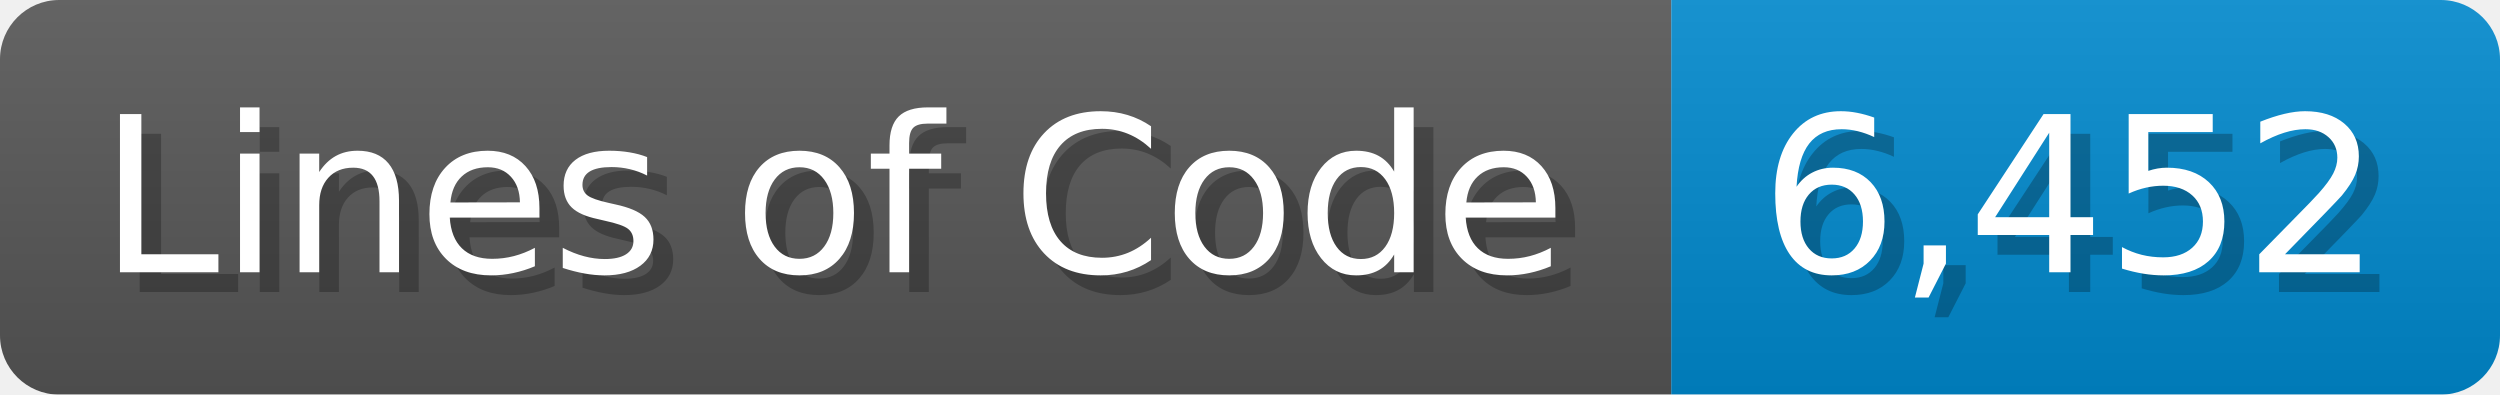
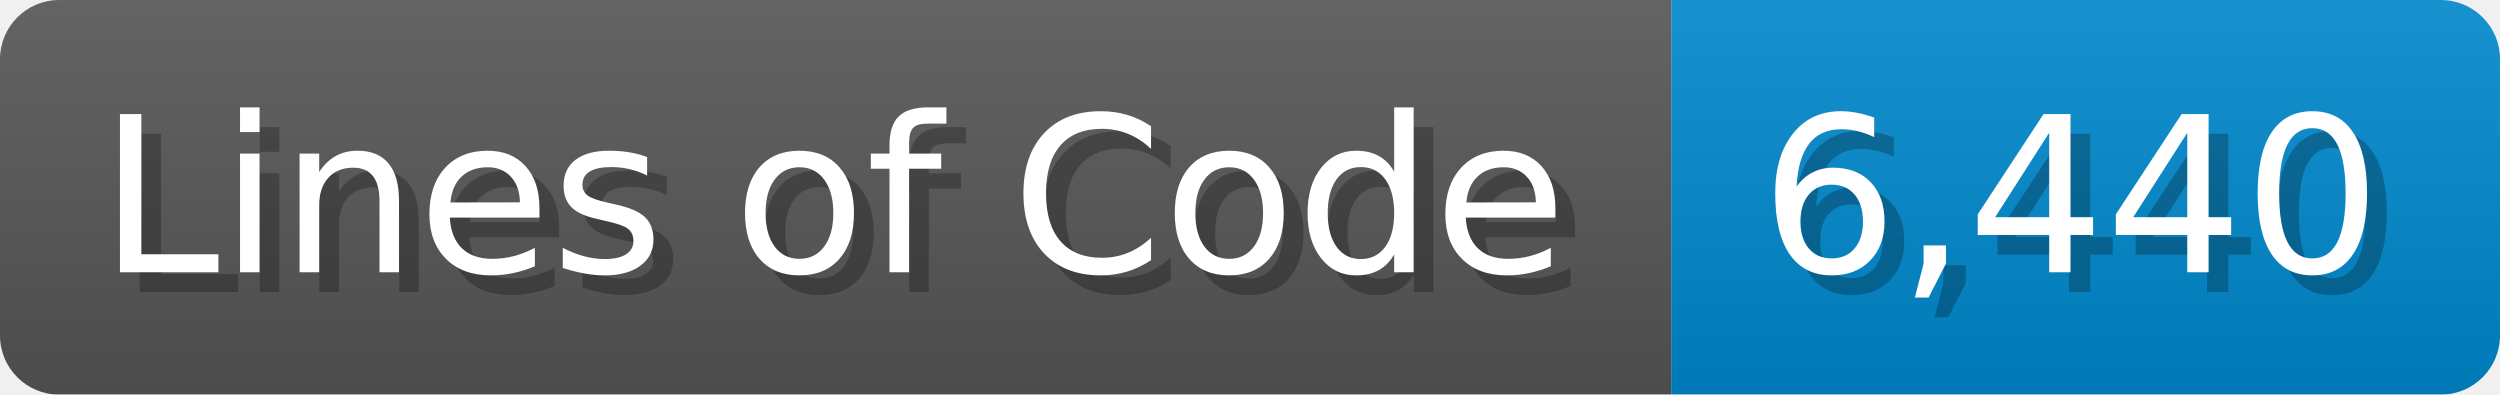
<svg xmlns="http://www.w3.org/2000/svg" width="126.7" height="20" viewBox="0 0 1267 200">
  <linearGradient id="a" x2="0" y2="100%">
    <stop offset="0" stop-opacity=".1" stop-color="#EEE" />
    <stop offset="1" stop-opacity=".1" />
  </linearGradient>
  <mask id="m">
    <rect width="1267" height="200" rx="30" fill="#FFF" />
  </mask>
  <g mask="url(#m)">
    <rect width="847" height="200" fill="#555" />
    <rect width="420" height="200" fill="#08C" x="847" />
    <rect width="1267" height="200" fill="url(#a)" />
  </g>
  <g fill="#fff" text-anchor="start" font-family="Verdana,DejaVu Sans,sans-serif" font-size="110">
    <text x="60" y="148" textLength="747" fill="#000" opacity="0.25">Lines of Code</text>
    <text x="50" y="138" textLength="747">Lines of Code</text>
-     <text x="902" y="148" textLength="320" fill="#000" opacity="0.25">6,452</text>
-     <text x="892" y="138" textLength="320">6,452</text>
+     <text x="902" y="148" textLength="320" fill="#000" opacity="0.25">6,440</text>
+     <text x="892" y="138" textLength="320">6,440</text>
  </g>
</svg>
